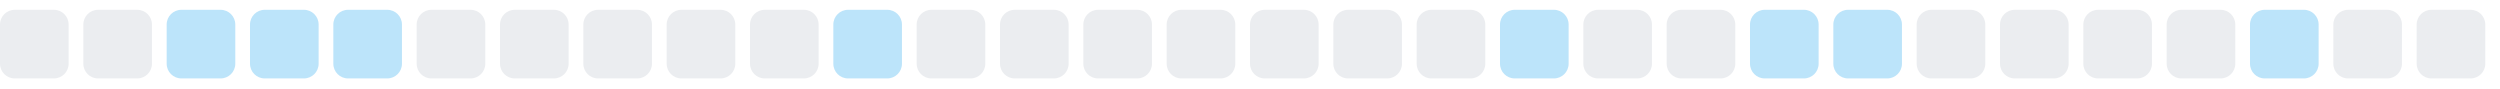
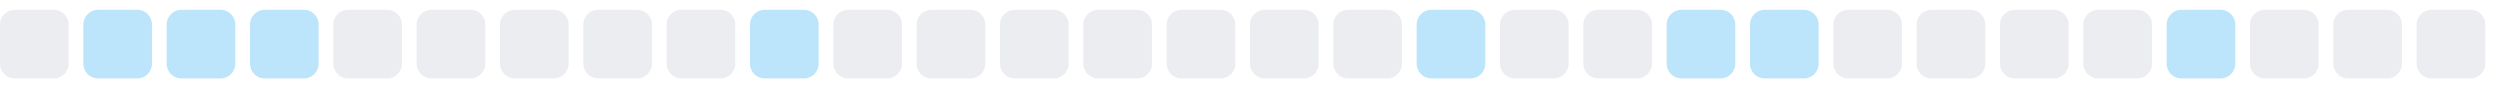
<svg xmlns="http://www.w3.org/2000/svg" width="255" height="9">
  <style>
        .level0 { fill: #ebedf0; }
        .level1 { fill: #bce4fa; }
        .level2 { fill: #75c7f7; }
        .level3 { fill: #30a9f2; }
        .level4 { fill: #008ee6; }
        @media (prefers-color-scheme: dark) {
          .level0 { fill: #161b22; }
          .level1 { fill: #0b3b5c; }
          .level2 { fill: #0a6299; }
          .level3 { fill: #008ee6; }
          .level4 { fill: #5bc4ff; }
        }
      </style>
  <rect x="0.0" y="1" width="7" height="7" rx="1.5" ry="1.5" class="level0" />
-   <rect x="8.5" y="1" width="7" height="7" rx="1.5" ry="1.5" class="level0" />
+   <rect x="8.5" y="1" width="7" height="7" rx="1.5" ry="1.5" class="level1" />
  <rect x="17.0" y="1" width="7" height="7" rx="1.5" ry="1.5" class="level1" />
  <rect x="25.5" y="1" width="7" height="7" rx="1.5" ry="1.5" class="level1" />
-   <rect x="34.0" y="1" width="7" height="7" rx="1.5" ry="1.5" class="level1" />
+   <rect x="34.0" y="1" width="7" height="7" rx="1.5" ry="1.5" class="level0" />
  <rect x="42.5" y="1" width="7" height="7" rx="1.5" ry="1.5" class="level0" />
  <rect x="51.0" y="1" width="7" height="7" rx="1.5" ry="1.5" class="level0" />
  <rect x="59.5" y="1" width="7" height="7" rx="1.5" ry="1.5" class="level0" />
  <rect x="68.0" y="1" width="7" height="7" rx="1.5" ry="1.5" class="level0" />
-   <rect x="76.5" y="1" width="7" height="7" rx="1.5" ry="1.5" class="level0" />
-   <rect x="85.0" y="1" width="7" height="7" rx="1.5" ry="1.5" class="level1" />
+   <rect x="76.5" y="1" width="7" height="7" rx="1.5" ry="1.5" class="level1" />
+   <rect x="85.0" y="1" width="7" height="7" rx="1.5" ry="1.5" class="level0" />
  <rect x="93.5" y="1" width="7" height="7" rx="1.5" ry="1.5" class="level0" />
  <rect x="102.0" y="1" width="7" height="7" rx="1.5" ry="1.5" class="level0" />
  <rect x="110.5" y="1" width="7" height="7" rx="1.5" ry="1.5" class="level0" />
  <rect x="119.0" y="1" width="7" height="7" rx="1.5" ry="1.5" class="level0" />
  <rect x="127.5" y="1" width="7" height="7" rx="1.5" ry="1.5" class="level0" />
  <rect x="136.0" y="1" width="7" height="7" rx="1.5" ry="1.5" class="level0" />
-   <rect x="144.5" y="1" width="7" height="7" rx="1.5" ry="1.5" class="level0" />
-   <rect x="153.0" y="1" width="7" height="7" rx="1.5" ry="1.5" class="level1" />
+   <rect x="144.5" y="1" width="7" height="7" rx="1.5" ry="1.5" class="level1" />
+   <rect x="153.0" y="1" width="7" height="7" rx="1.5" ry="1.5" class="level0" />
  <rect x="161.5" y="1" width="7" height="7" rx="1.5" ry="1.5" class="level0" />
-   <rect x="170.0" y="1" width="7" height="7" rx="1.5" ry="1.5" class="level0" />
+   <rect x="170.0" y="1" width="7" height="7" rx="1.5" ry="1.5" class="level1" />
  <rect x="178.5" y="1" width="7" height="7" rx="1.5" ry="1.5" class="level1" />
-   <rect x="187.0" y="1" width="7" height="7" rx="1.5" ry="1.5" class="level1" />
+   <rect x="187.0" y="1" width="7" height="7" rx="1.5" ry="1.5" class="level0" />
  <rect x="195.5" y="1" width="7" height="7" rx="1.5" ry="1.5" class="level0" />
  <rect x="204.0" y="1" width="7" height="7" rx="1.5" ry="1.5" class="level0" />
  <rect x="212.5" y="1" width="7" height="7" rx="1.5" ry="1.5" class="level0" />
-   <rect x="221.0" y="1" width="7" height="7" rx="1.5" ry="1.5" class="level0" />
-   <rect x="229.5" y="1" width="7" height="7" rx="1.5" ry="1.5" class="level1" />
+   <rect x="221.0" y="1" width="7" height="7" rx="1.5" ry="1.5" class="level1" />
+   <rect x="229.5" y="1" width="7" height="7" rx="1.5" ry="1.5" class="level0" />
  <rect x="238.0" y="1" width="7" height="7" rx="1.5" ry="1.5" class="level0" />
  <rect x="246.5" y="1" width="7" height="7" rx="1.5" ry="1.5" class="level0" />
</svg>
